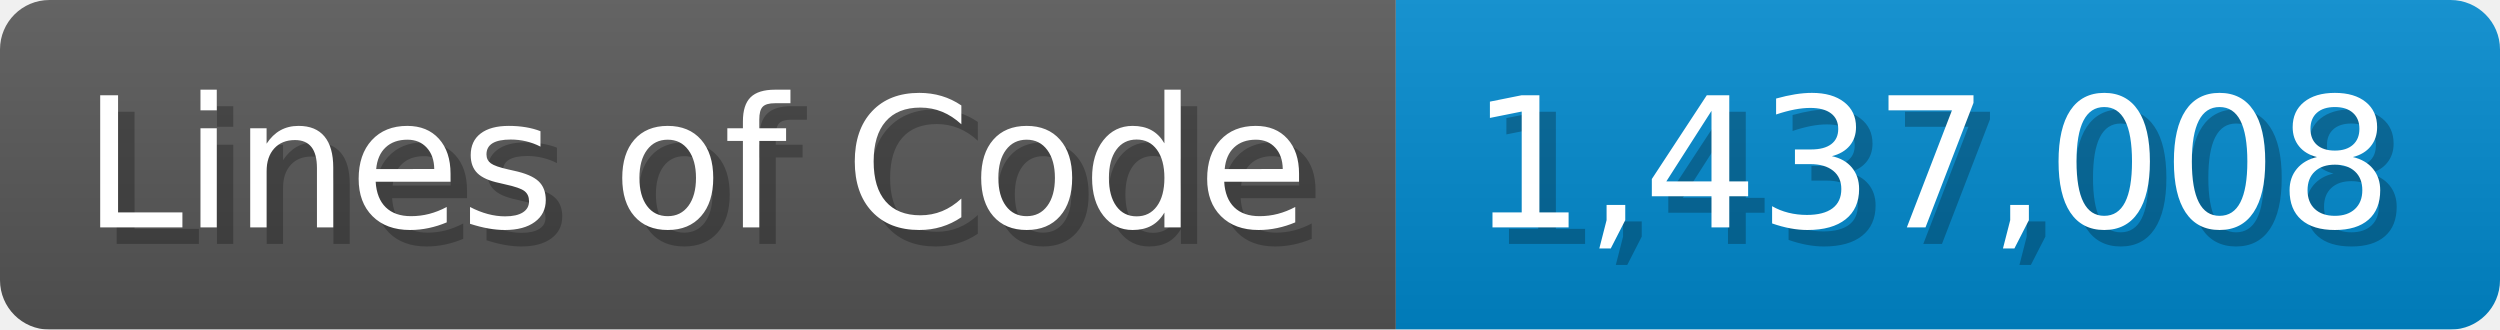
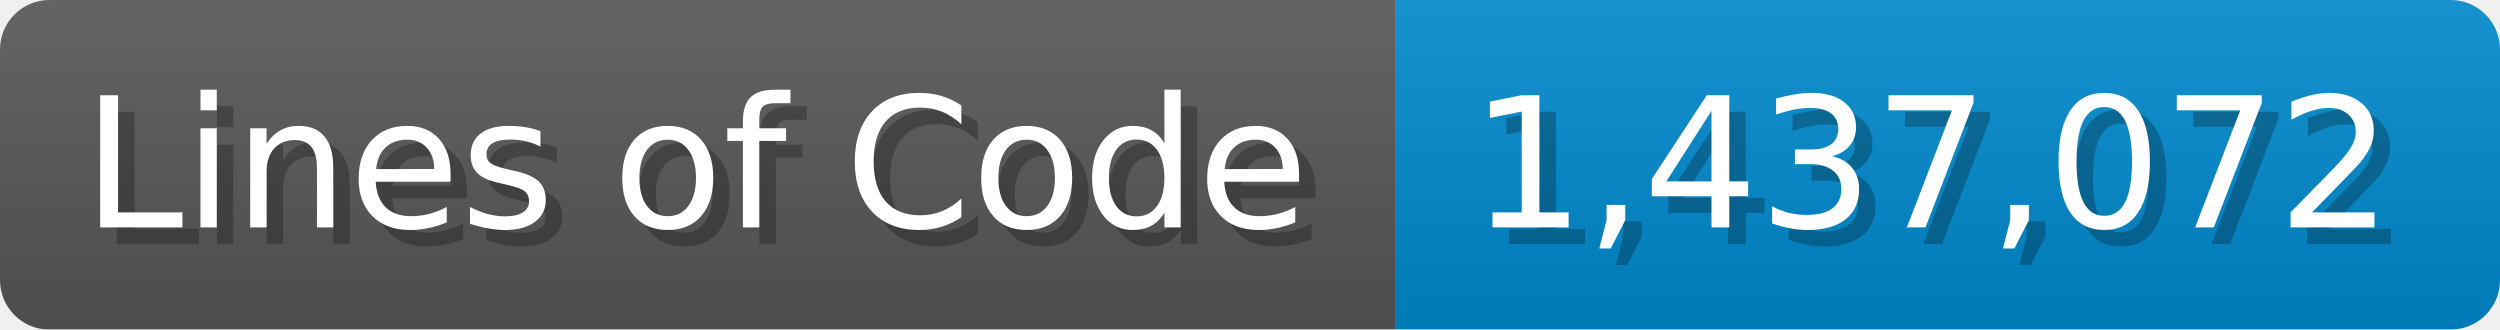
<svg xmlns="http://www.w3.org/2000/svg" width="151.7" height="20" viewBox="0 0 1517 200">
  <linearGradient id="a" x2="0" y2="100%">
    <stop offset="0" stop-opacity=".1" stop-color="#EEE" />
    <stop offset="1" stop-opacity=".1" />
  </linearGradient>
  <mask id="m">
    <rect width="1517" height="200" rx="30" fill="#FFF" />
  </mask>
  <g mask="url(#m)">
    <rect width="847" height="200" fill="#555" />
    <rect width="670" height="200" fill="#08C" x="847" />
    <rect width="1517" height="200" fill="url(#a)" />
  </g>
  <g fill="#fff" text-anchor="start" font-family="Verdana,DejaVu Sans,sans-serif" font-size="110">
    <text x="60" y="148" textLength="747" fill="#000" opacity="0.25">Lines of Code</text>
    <text x="50" y="138" textLength="747">Lines of Code</text>
-     <text x="902" y="148" textLength="570" fill="#000" opacity="0.25">1,437,008</text>
-     <text x="892" y="138" textLength="570">1,437,008</text>
+     <text x="902" y="148" textLength="570" fill="#000" opacity="0.25">1,437,072</text>
+     <text x="892" y="138" textLength="570">1,437,072</text>
  </g>
</svg>
